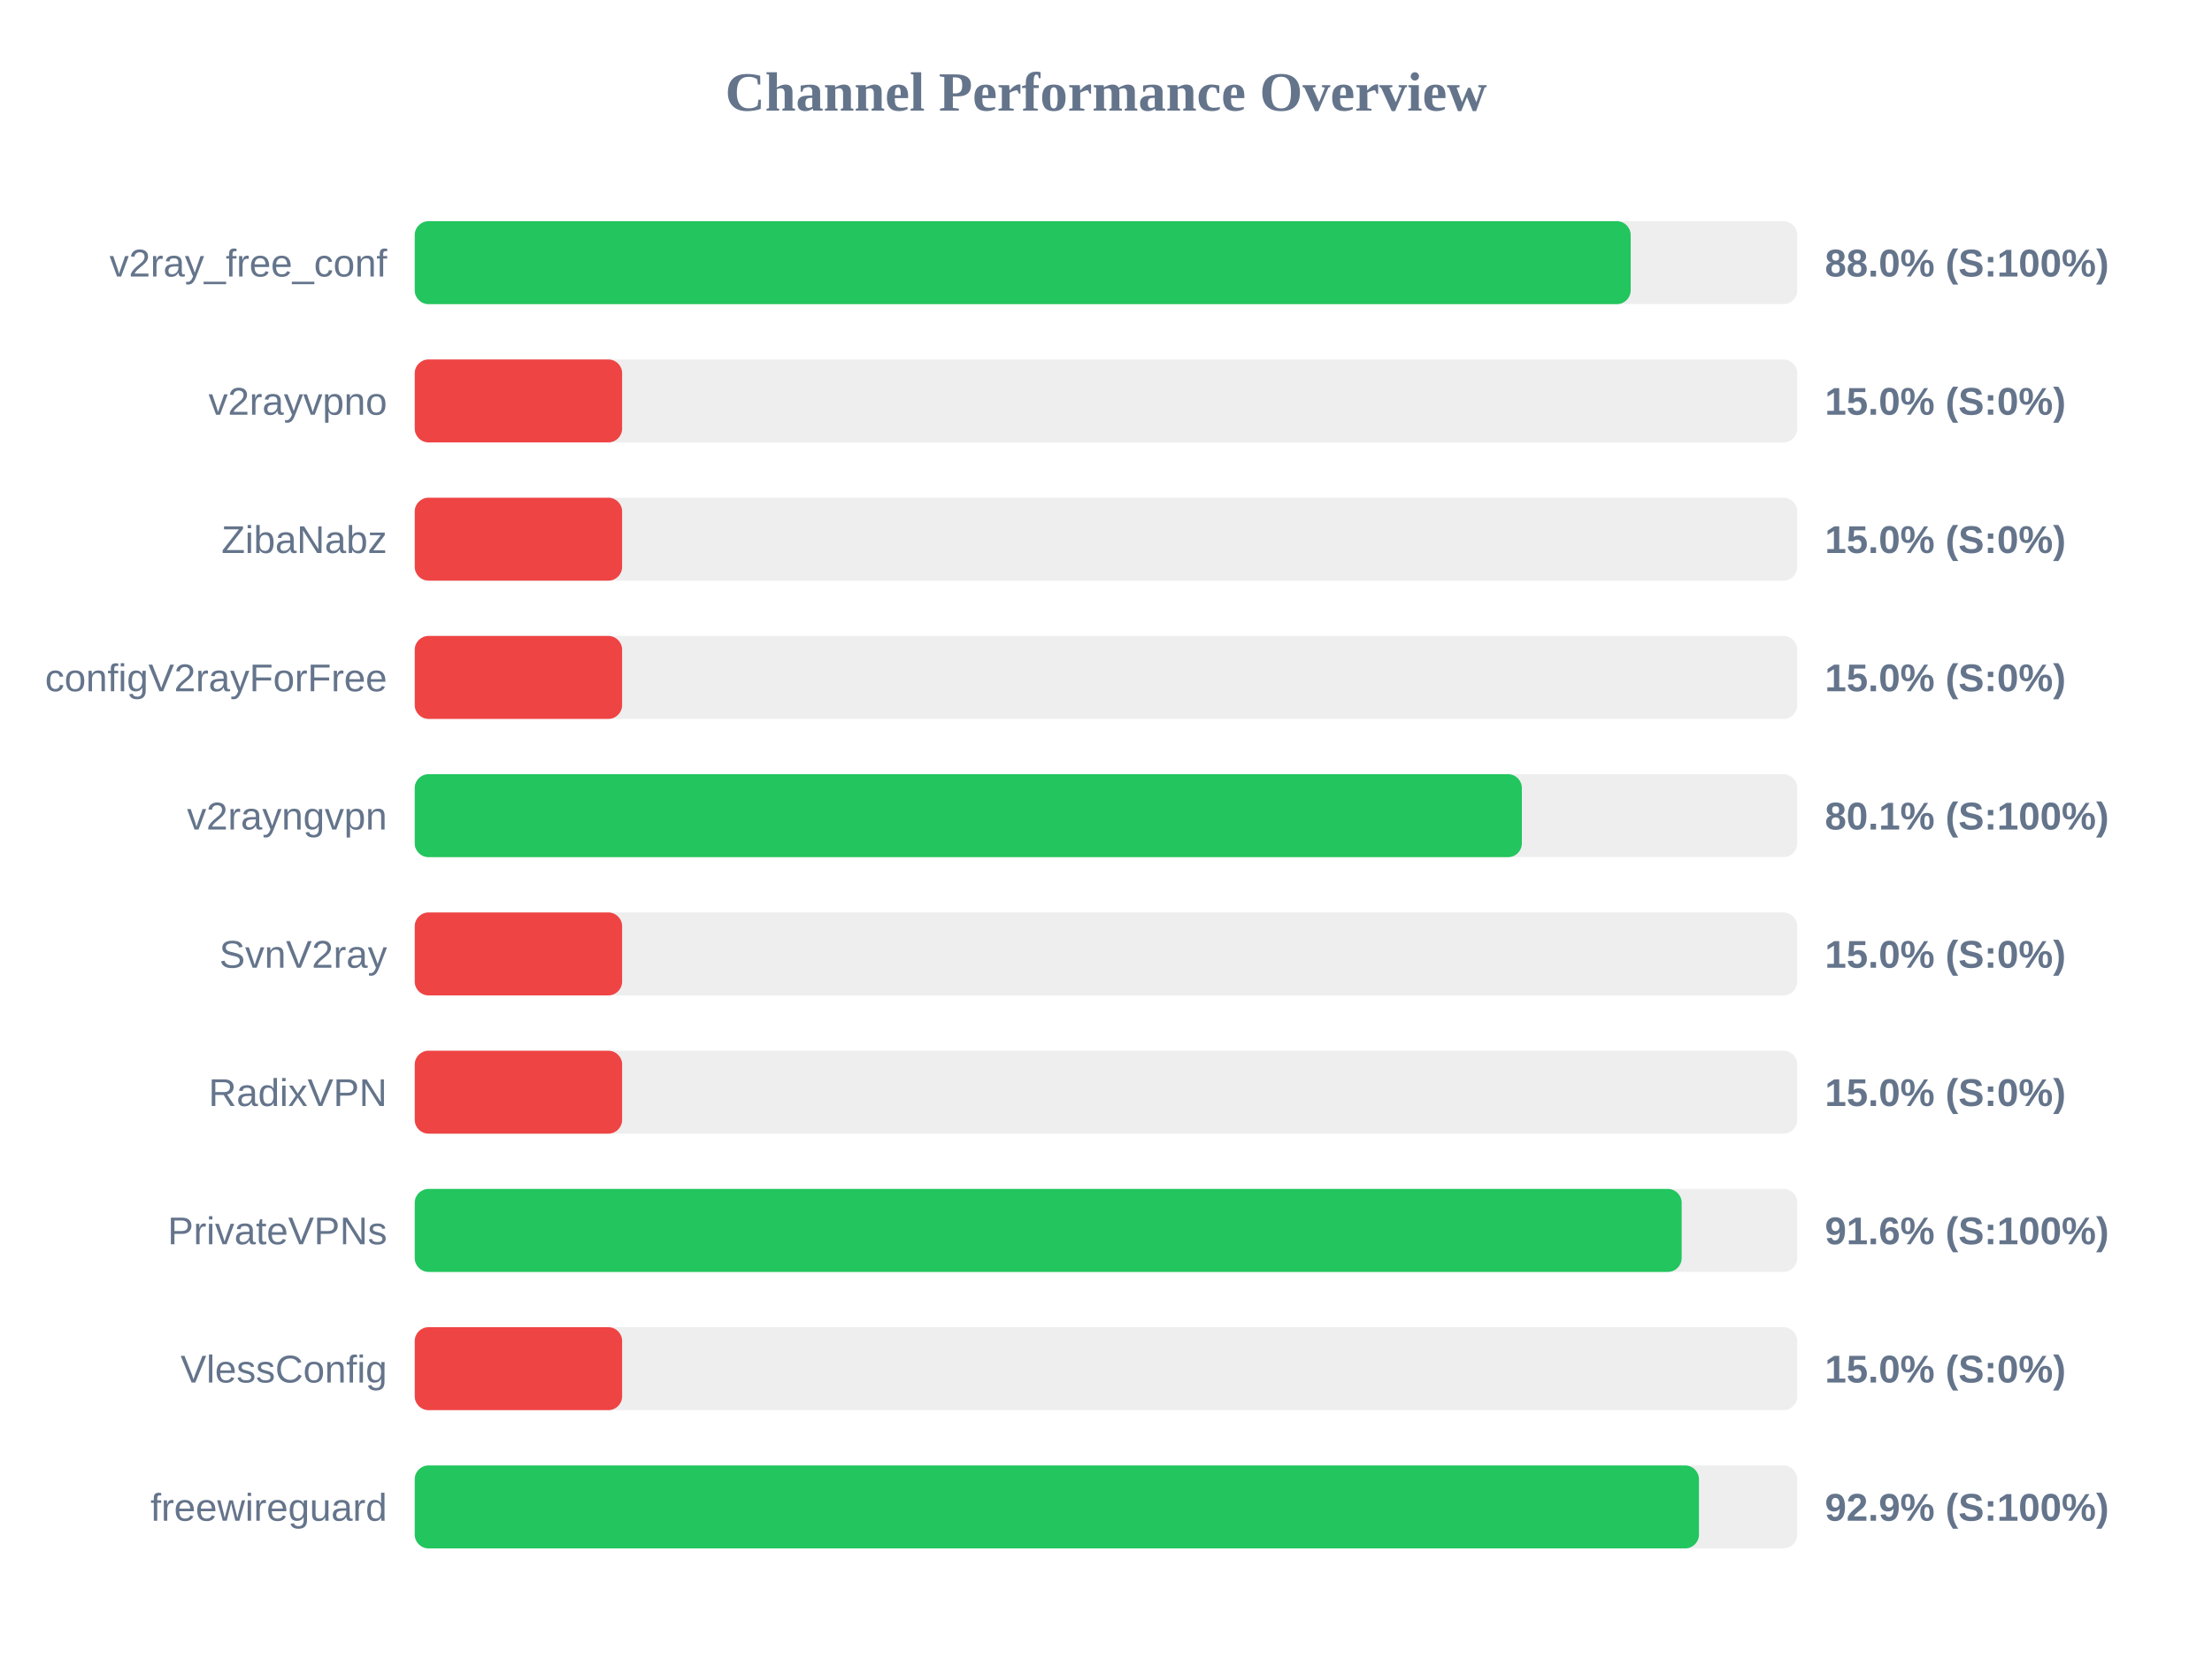
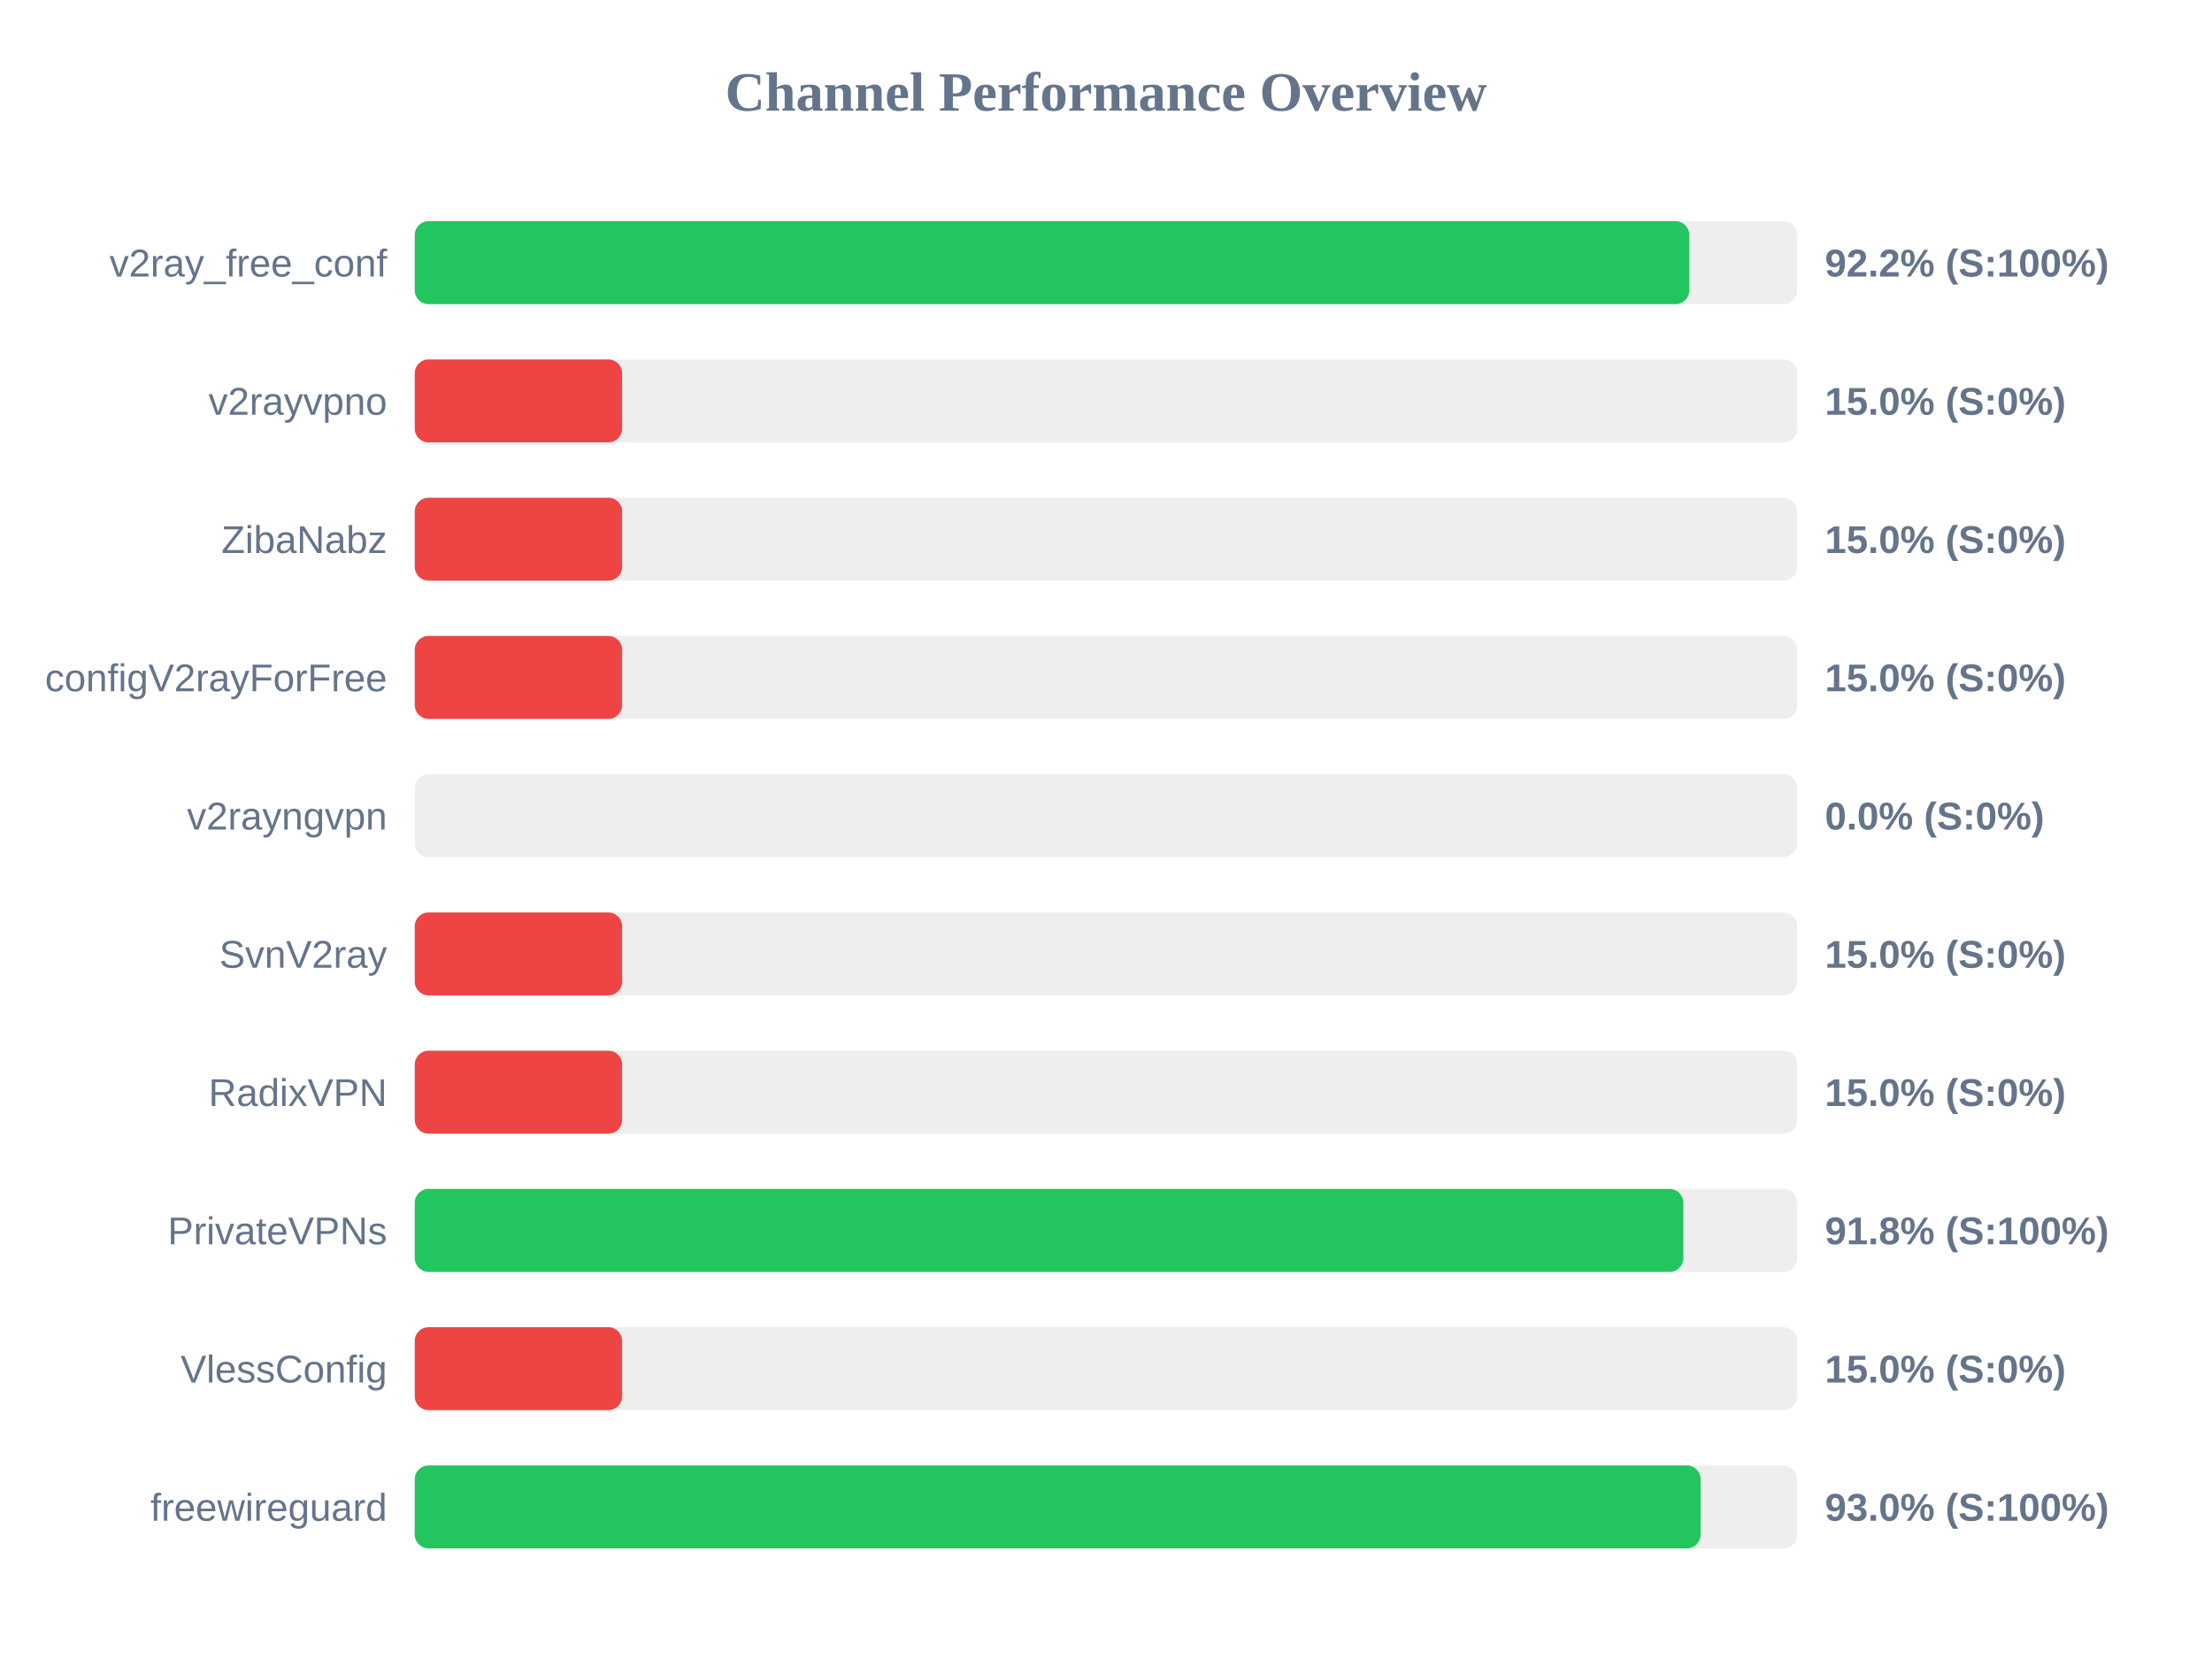
<svg xmlns="http://www.w3.org/2000/svg" width="800" height="600" version="1.1">
  <style>
        .row { font: 14px Arial; fill: #64748b; }
        .score { font: bold 14px Arial; fill: #64748b; }
    </style>
  <text x="400" y="40" text-anchor="middle" font-size="20px" font-weight="bold" fill="#64748b">Channel Performance Overview</text>
  <rect x="150" y="80" width="500" height="30" fill="#eee" rx="5" />
-   <rect x="150" y="80" width="439.75" height="30" fill="#22c55e" rx="5" />
+   <rect x="150" y="80" width="460.95" height="30" fill="#22c55e" rx="5" />
  <text x="140" y="100" text-anchor="end" class="row">v2ray_free_conf</text>
-   <text x="660" y="100" text-anchor="start" class="score">88.0% (S:100%)</text>
+   <text x="660" y="100" text-anchor="start" class="score">92.2% (S:100%)</text>
  <rect x="150" y="130" width="500" height="30" fill="#eee" rx="5" />
  <rect x="150" y="130" width="75.0" height="30" fill="#ef4444" rx="5" />
  <text x="140" y="150" text-anchor="end" class="row">v2rayvpno</text>
  <text x="660" y="150" text-anchor="start" class="score">15.0% (S:0%)</text>
  <rect x="150" y="180" width="500" height="30" fill="#eee" rx="5" />
  <rect x="150" y="180" width="75.0" height="30" fill="#ef4444" rx="5" />
  <text x="140" y="200" text-anchor="end" class="row">ZibaNabz</text>
  <text x="660" y="200" text-anchor="start" class="score">15.0% (S:0%)</text>
  <rect x="150" y="230" width="500" height="30" fill="#eee" rx="5" />
  <rect x="150" y="230" width="75.0" height="30" fill="#ef4444" rx="5" />
  <text x="140" y="250" text-anchor="end" class="row">configV2rayForFree</text>
  <text x="660" y="250" text-anchor="start" class="score">15.0% (S:0%)</text>
  <rect x="150" y="280" width="500" height="30" fill="#eee" rx="5" />
-   <rect x="150" y="280" width="400.4" height="30" fill="#22c55e" rx="5" />
+   <rect x="150" y="280" width="0.0" height="30" fill="#ef4444" rx="5" />
  <text x="140" y="300" text-anchor="end" class="row">v2rayngvpn</text>
-   <text x="660" y="300" text-anchor="start" class="score">80.1% (S:100%)</text>
+   <text x="660" y="300" text-anchor="start" class="score">0.0% (S:0%)</text>
  <rect x="150" y="330" width="500" height="30" fill="#eee" rx="5" />
  <rect x="150" y="330" width="75.0" height="30" fill="#ef4444" rx="5" />
  <text x="140" y="350" text-anchor="end" class="row">SvnV2ray</text>
  <text x="660" y="350" text-anchor="start" class="score">15.0% (S:0%)</text>
  <rect x="150" y="380" width="500" height="30" fill="#eee" rx="5" />
  <rect x="150" y="380" width="75.0" height="30" fill="#ef4444" rx="5" />
  <text x="140" y="400" text-anchor="end" class="row">RadixVPN</text>
  <text x="660" y="400" text-anchor="start" class="score">15.0% (S:0%)</text>
  <rect x="150" y="430" width="500" height="30" fill="#eee" rx="5" />
-   <rect x="150" y="430" width="458.2" height="30" fill="#22c55e" rx="5" />
+   <rect x="150" y="430" width="458.8" height="30" fill="#22c55e" rx="5" />
  <text x="140" y="450" text-anchor="end" class="row">PrivateVPNs</text>
-   <text x="660" y="450" text-anchor="start" class="score">91.6% (S:100%)</text>
+   <text x="660" y="450" text-anchor="start" class="score">91.8% (S:100%)</text>
  <rect x="150" y="480" width="500" height="30" fill="#eee" rx="5" />
  <rect x="150" y="480" width="75.0" height="30" fill="#ef4444" rx="5" />
  <text x="140" y="500" text-anchor="end" class="row">VlessConfig</text>
  <text x="660" y="500" text-anchor="start" class="score">15.0% (S:0%)</text>
  <rect x="150" y="530" width="500" height="30" fill="#eee" rx="5" />
-   <rect x="150" y="530" width="464.45" height="30" fill="#22c55e" rx="5" />
+   <rect x="150" y="530" width="465.05" height="30" fill="#22c55e" rx="5" />
  <text x="140" y="550" text-anchor="end" class="row">freewireguard</text>
-   <text x="660" y="550" text-anchor="start" class="score">92.9% (S:100%)</text>
+   <text x="660" y="550" text-anchor="start" class="score">93.0% (S:100%)</text>
</svg>
